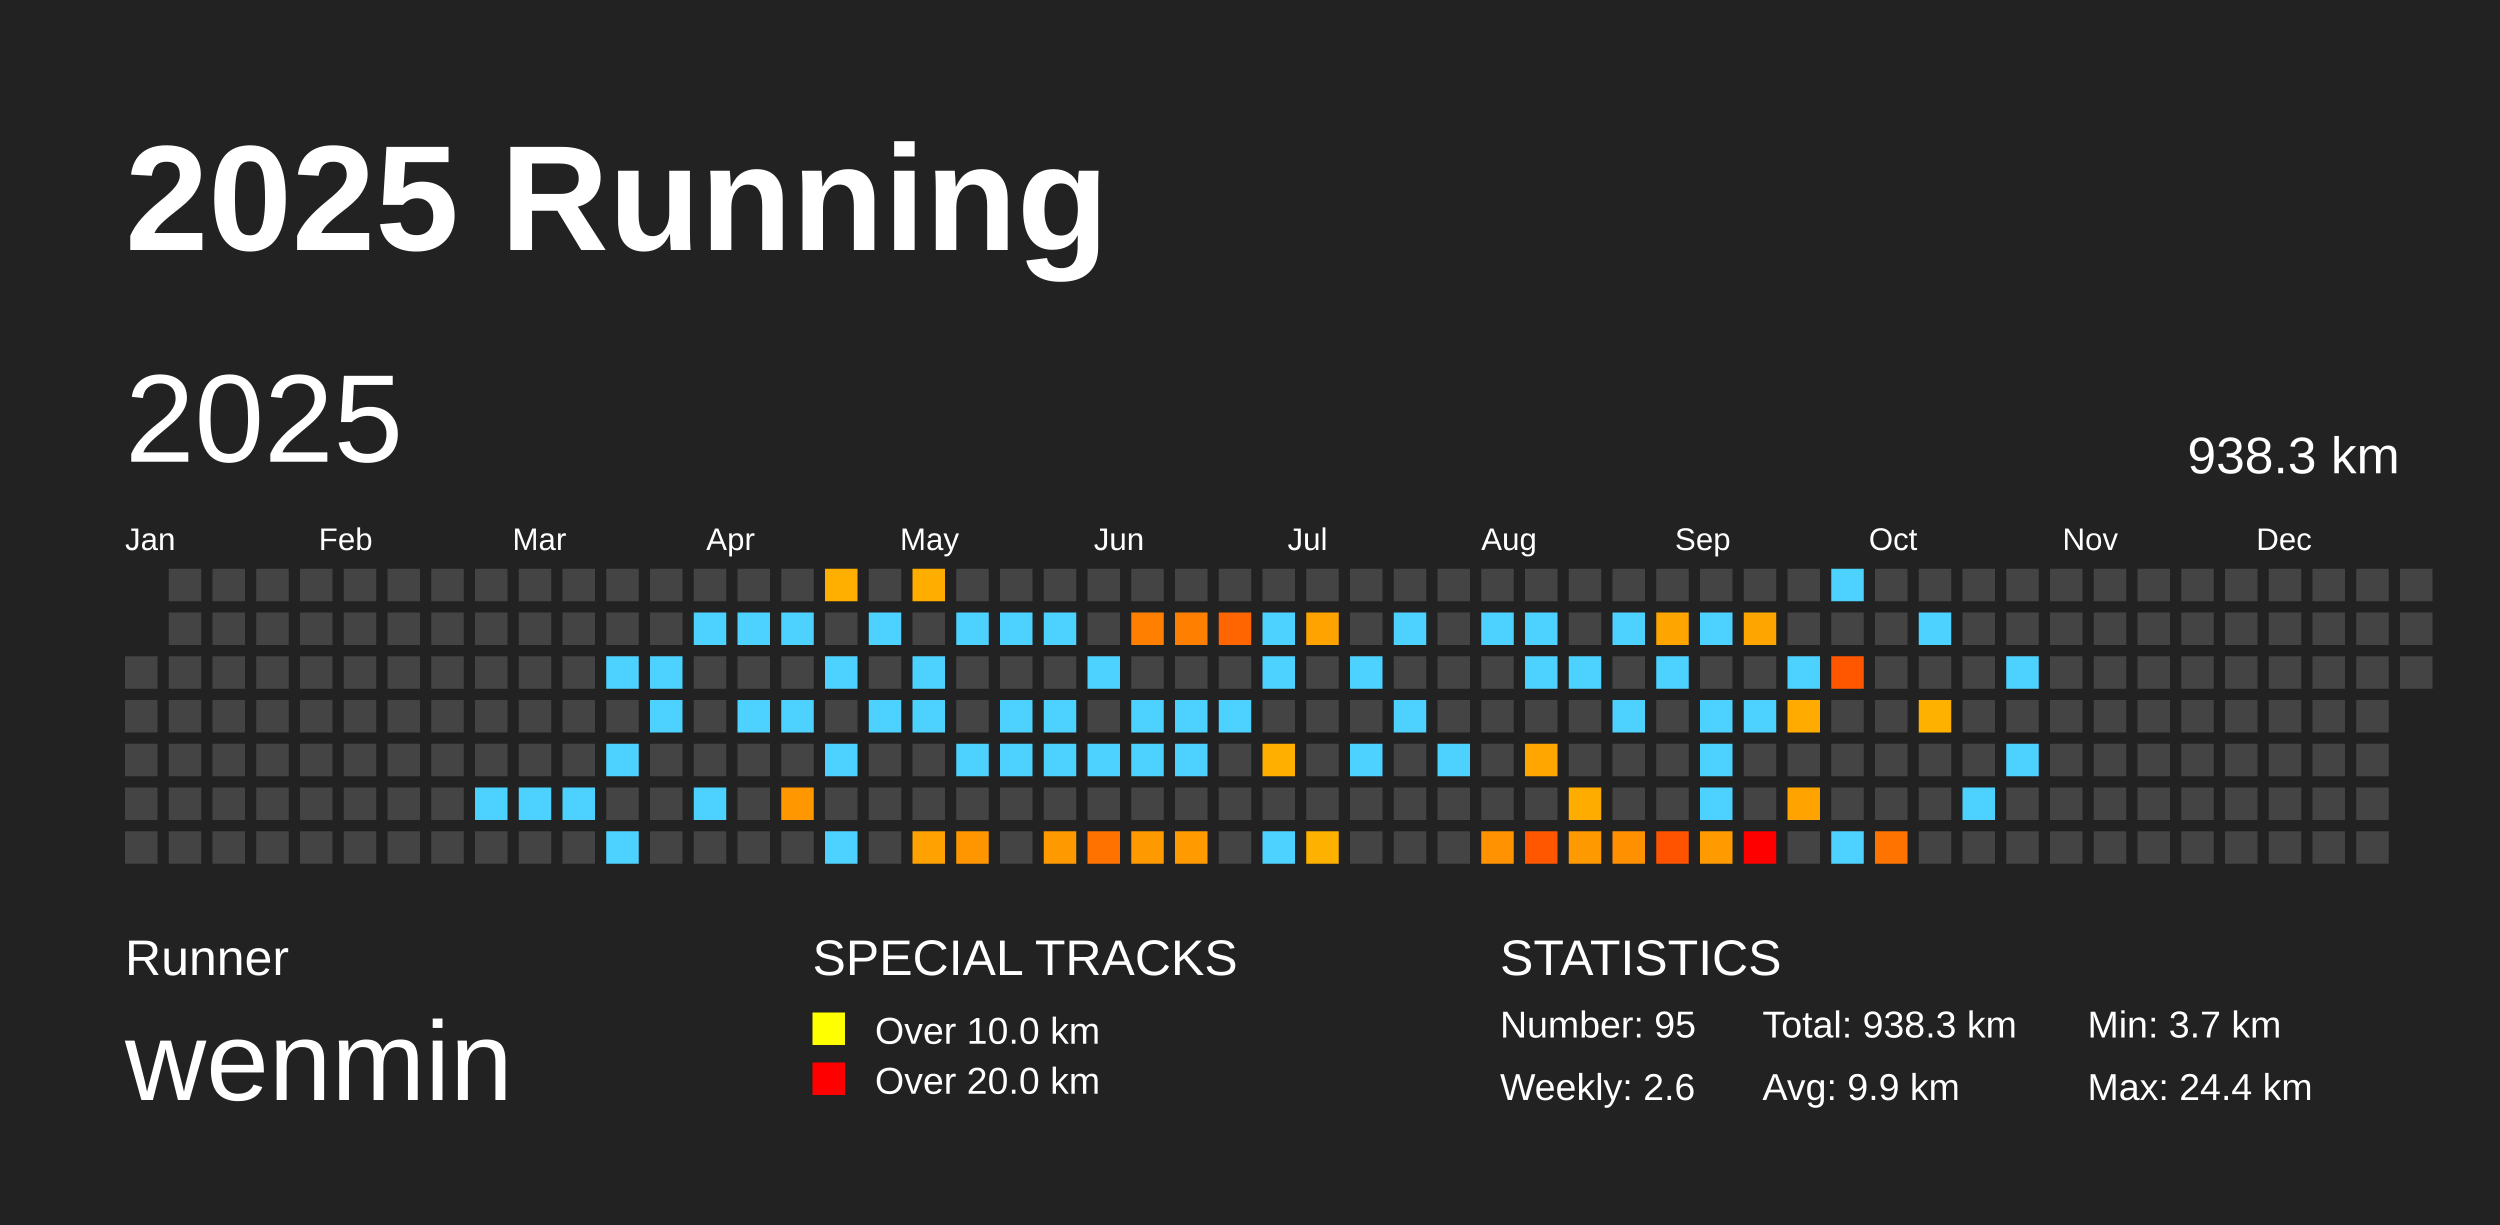
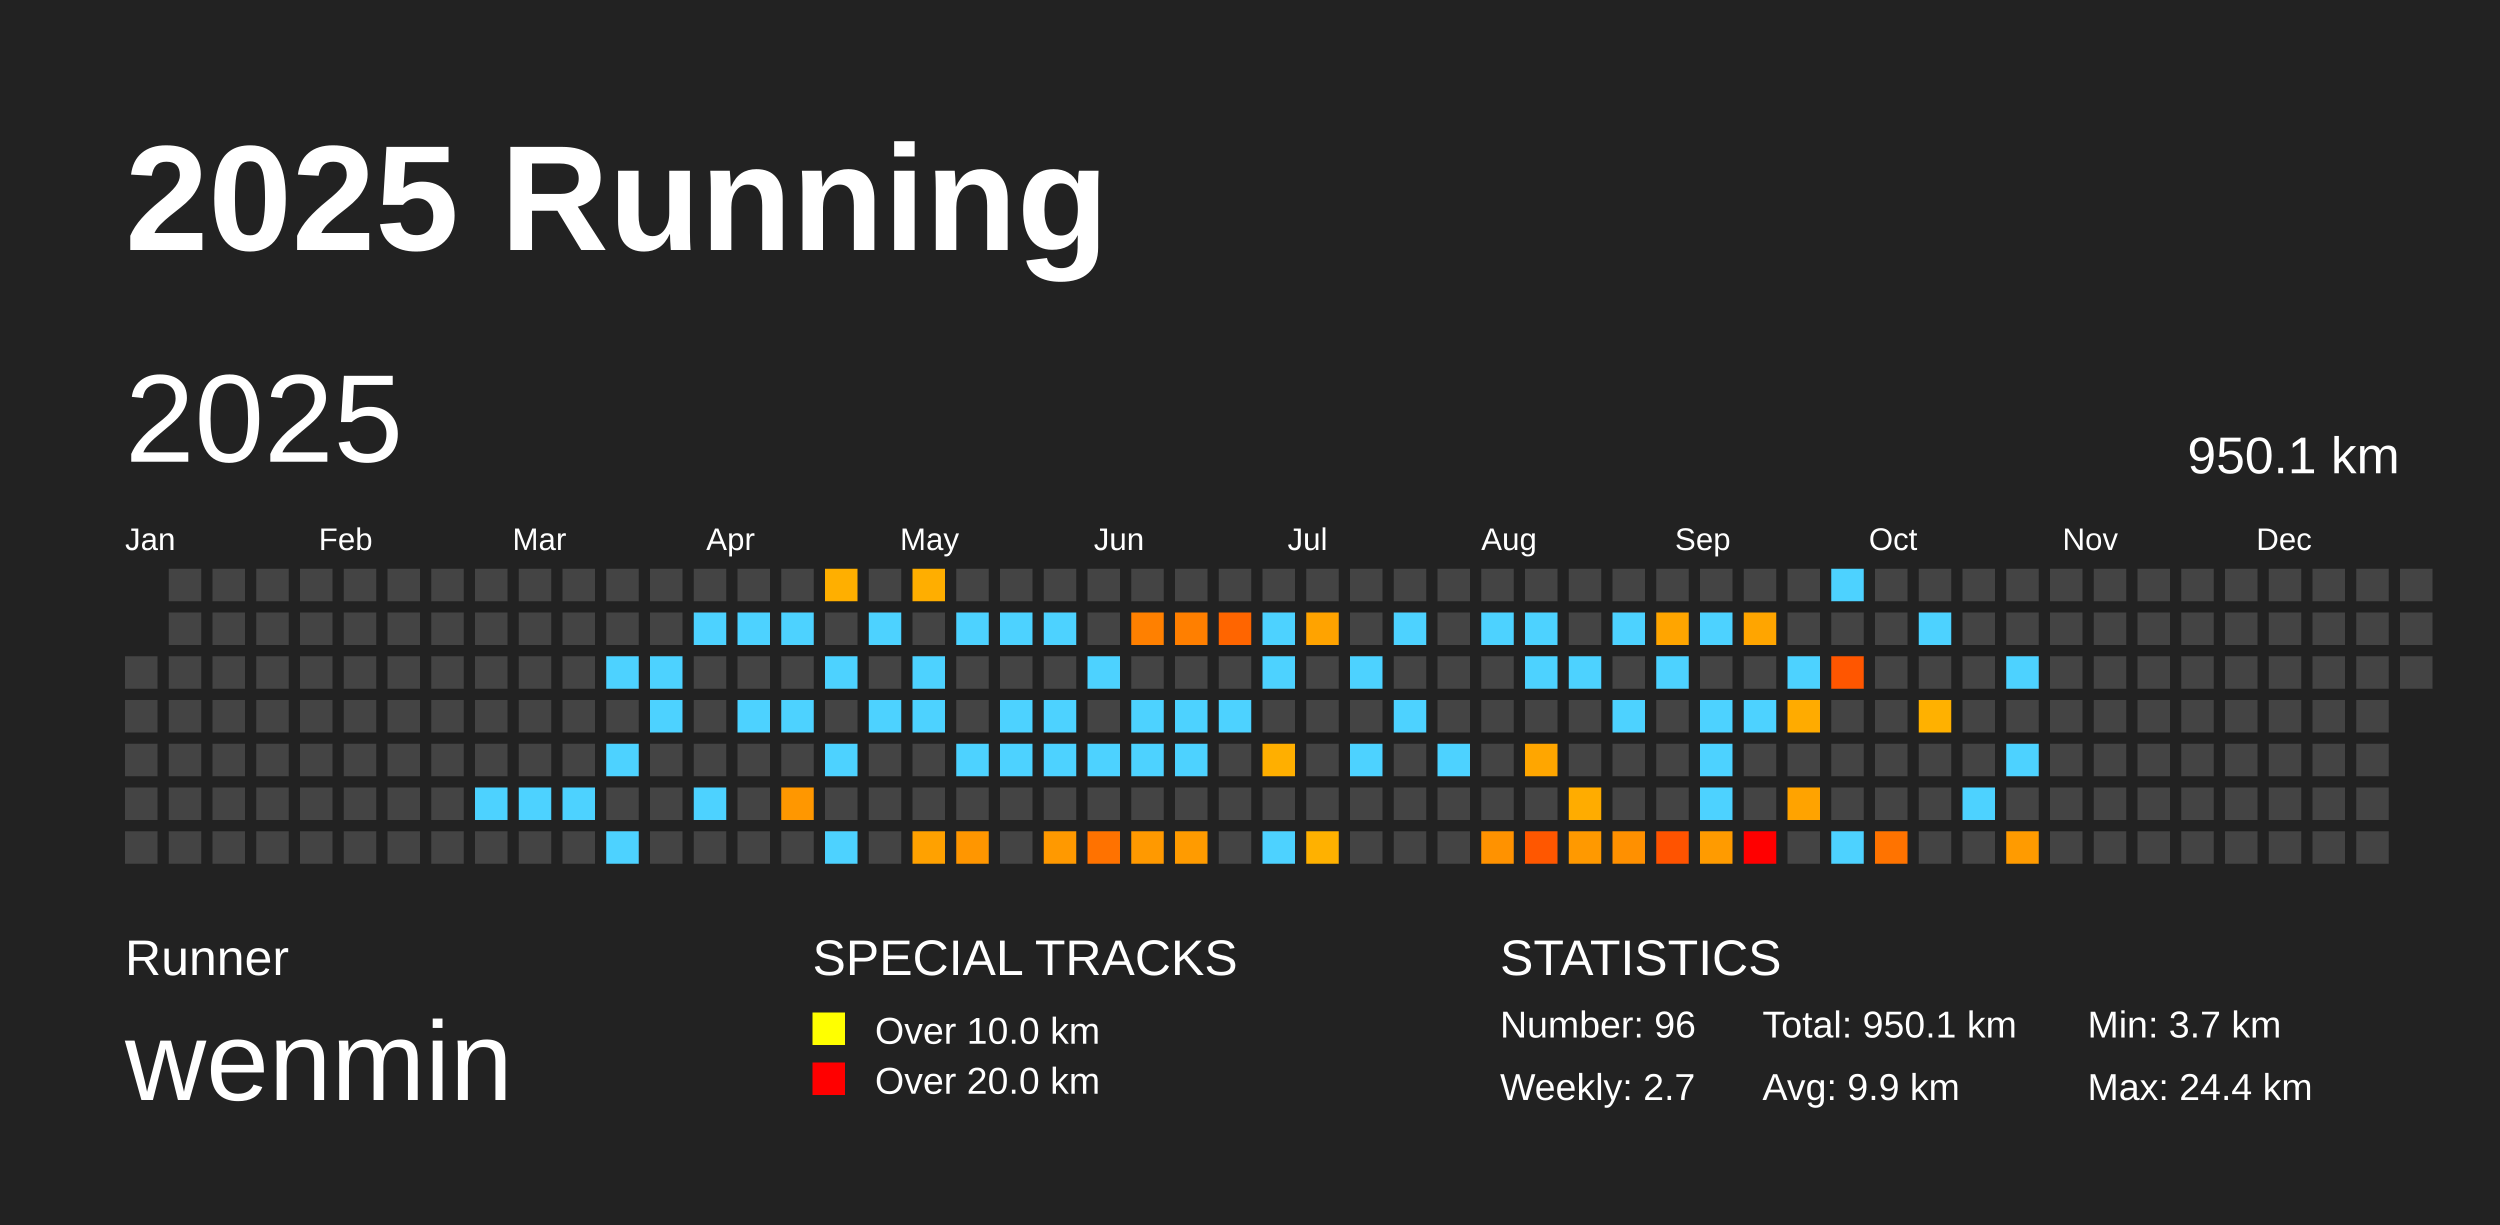
<svg xmlns="http://www.w3.org/2000/svg" baseProfile="full" height="98mm" version="1.1" viewBox="0,0,200,98" width="200mm">
  <defs />
  <rect fill="#222222" height="98" width="200" x="0" y="0" />
  <text fill="#FFFFFF" style="font-size:12px; font-family:Arial; font-weight:bold;" x="10" y="20">2025 Running</text>
  <text fill="#FFFFFF" style="font-size:4px; font-family:Arial" x="10" y="78">Runner</text>
  <text fill="#FFFFFF" style="font-size:9px; font-family:Arial" x="10" y="88">wenmin</text>
  <text fill="#FFFFFF" style="font-size:4px; font-family:Arial" x="65" y="78">SPECIAL TRACKS</text>
  <rect fill="yellow" height="2.6" width="2.6" x="65" y="81" />
  <text fill="#FFFFFF" style="font-size:3px; font-family:Arial" x="70" y="83.5">Over 10.0 km</text>
  <rect fill="red" height="2.6" width="2.6" x="65" y="85" />
  <text fill="#FFFFFF" style="font-size:3px; font-family:Arial" x="70" y="87.5">Over 20.0 km</text>
  <text fill="#FFFFFF" style="font-size:4px; font-family:Arial" x="120" y="78">STATISTICS</text>
-   <text fill="#FFFFFF" style="font-size:3px; font-family:Arial" x="120" y="83">Number: 95</text>
-   <text fill="#FFFFFF" style="font-size:3px; font-family:Arial" x="120" y="88">Weekly: 2.6</text>
-   <text fill="#FFFFFF" style="font-size:3px; font-family:Arial" x="141" y="83">Total: 938.3 km</text>
+   <text fill="#FFFFFF" style="font-size:3px; font-family:Arial" x="120" y="83">Number: 96</text>
+   <text fill="#FFFFFF" style="font-size:3px; font-family:Arial" x="120" y="88">Weekly: 2.7</text>
+   <text fill="#FFFFFF" style="font-size:3px; font-family:Arial" x="141" y="83">Total: 950.1 km</text>
  <text fill="#FFFFFF" style="font-size:3px; font-family:Arial" x="141" y="88">Avg: 9.9 km</text>
  <text fill="#FFFFFF" style="font-size:3px; font-family:Arial" x="167" y="83">Min: 3.7 km</text>
  <text fill="#FFFFFF" style="font-size:3px; font-family:Arial" x="167" y="88">Max: 24.4 km</text>
  <text dominant-baseline="hanging" fill="#FFFFFF" style="font-size:10.0px; font-family:Arial;" x="10" y="30">2025</text>
-   <text dominant-baseline="hanging" fill="#FFFFFF" style="font-size:4.125px; font-family:Arial;" x="175" y="35">938.3 km</text>
+   <text dominant-baseline="hanging" fill="#FFFFFF" style="font-size:4.125px; font-family:Arial;" x="175" y="35">950.1 km</text>
  <text fill="#FFFFFF" style="font-size:2.5px; font-family:Arial" x="10.0" y="44">Jan</text>
  <text fill="#FFFFFF" style="font-size:2.5px; font-family:Arial" x="25.5" y="44">Feb</text>
  <text fill="#FFFFFF" style="font-size:2.5px; font-family:Arial" x="41.0" y="44">Mar</text>
  <text fill="#FFFFFF" style="font-size:2.5px; font-family:Arial" x="56.5" y="44">Apr</text>
  <text fill="#FFFFFF" style="font-size:2.5px; font-family:Arial" x="72.0" y="44">May</text>
  <text fill="#FFFFFF" style="font-size:2.5px; font-family:Arial" x="87.5" y="44">Jun</text>
  <text fill="#FFFFFF" style="font-size:2.5px; font-family:Arial" x="103.0" y="44">Jul</text>
  <text fill="#FFFFFF" style="font-size:2.5px; font-family:Arial" x="118.5" y="44">Aug</text>
  <text fill="#FFFFFF" style="font-size:2.5px; font-family:Arial" x="134.0" y="44">Sep</text>
  <text fill="#FFFFFF" style="font-size:2.5px; font-family:Arial" x="149.5" y="44">Oct</text>
  <text fill="#FFFFFF" style="font-size:2.5px; font-family:Arial" x="165.0" y="44">Nov</text>
  <text fill="#FFFFFF" style="font-size:2.5px; font-family:Arial" x="180.5" y="44">Dec</text>
  <rect fill="#444444" height="2.6" width="2.6" x="10.0" y="52.5" />
  <rect fill="#444444" height="2.6" width="2.6" x="10.0" y="56.0" />
  <rect fill="#444444" height="2.6" width="2.6" x="10.0" y="59.5" />
  <rect fill="#444444" height="2.6" width="2.6" x="10.0" y="63.0" />
  <rect fill="#444444" height="2.6" width="2.6" x="10.0" y="66.5" />
  <rect fill="#444444" height="2.6" width="2.6" x="13.5" y="45.5" />
  <rect fill="#444444" height="2.6" width="2.6" x="13.5" y="49.0" />
  <rect fill="#444444" height="2.6" width="2.6" x="13.5" y="52.5" />
  <rect fill="#444444" height="2.6" width="2.6" x="13.5" y="56.0" />
  <rect fill="#444444" height="2.6" width="2.6" x="13.5" y="59.5" />
  <rect fill="#444444" height="2.6" width="2.6" x="13.5" y="63.0" />
  <rect fill="#444444" height="2.6" width="2.6" x="13.5" y="66.5" />
  <rect fill="#444444" height="2.6" width="2.6" x="17.0" y="45.5" />
  <rect fill="#444444" height="2.6" width="2.6" x="17.0" y="49.0" />
  <rect fill="#444444" height="2.6" width="2.6" x="17.0" y="52.5" />
  <rect fill="#444444" height="2.6" width="2.6" x="17.0" y="56.0" />
  <rect fill="#444444" height="2.6" width="2.6" x="17.0" y="59.5" />
  <rect fill="#444444" height="2.6" width="2.6" x="17.0" y="63.0" />
  <rect fill="#444444" height="2.6" width="2.6" x="17.0" y="66.5" />
  <rect fill="#444444" height="2.6" width="2.6" x="20.5" y="45.5" />
  <rect fill="#444444" height="2.6" width="2.6" x="20.5" y="49.0" />
  <rect fill="#444444" height="2.6" width="2.6" x="20.5" y="52.5" />
  <rect fill="#444444" height="2.6" width="2.6" x="20.5" y="56.0" />
  <rect fill="#444444" height="2.6" width="2.6" x="20.5" y="59.5" />
  <rect fill="#444444" height="2.6" width="2.6" x="20.5" y="63.0" />
  <rect fill="#444444" height="2.6" width="2.6" x="20.5" y="66.5" />
  <rect fill="#444444" height="2.6" width="2.6" x="24.0" y="45.5" />
  <rect fill="#444444" height="2.6" width="2.6" x="24.0" y="49.0" />
  <rect fill="#444444" height="2.6" width="2.6" x="24.0" y="52.5" />
  <rect fill="#444444" height="2.6" width="2.6" x="24.0" y="56.0" />
  <rect fill="#444444" height="2.6" width="2.6" x="24.0" y="59.5" />
  <rect fill="#444444" height="2.6" width="2.6" x="24.0" y="63.0" />
  <rect fill="#444444" height="2.6" width="2.6" x="24.0" y="66.5" />
  <rect fill="#444444" height="2.6" width="2.6" x="27.5" y="45.5" />
  <rect fill="#444444" height="2.6" width="2.6" x="27.5" y="49.0" />
  <rect fill="#444444" height="2.6" width="2.6" x="27.5" y="52.5" />
  <rect fill="#444444" height="2.6" width="2.6" x="27.5" y="56.0" />
  <rect fill="#444444" height="2.6" width="2.6" x="27.5" y="59.5" />
  <rect fill="#444444" height="2.6" width="2.6" x="27.5" y="63.0" />
  <rect fill="#444444" height="2.6" width="2.6" x="27.5" y="66.5" />
  <rect fill="#444444" height="2.6" width="2.6" x="31.0" y="45.5" />
  <rect fill="#444444" height="2.6" width="2.6" x="31.0" y="49.0" />
  <rect fill="#444444" height="2.6" width="2.6" x="31.0" y="52.5" />
  <rect fill="#444444" height="2.6" width="2.6" x="31.0" y="56.0" />
  <rect fill="#444444" height="2.6" width="2.6" x="31.0" y="59.5" />
  <rect fill="#444444" height="2.6" width="2.6" x="31.0" y="63.0" />
  <rect fill="#444444" height="2.6" width="2.6" x="31.0" y="66.5" />
  <rect fill="#444444" height="2.6" width="2.6" x="34.5" y="45.5" />
  <rect fill="#444444" height="2.6" width="2.6" x="34.5" y="49.0" />
  <rect fill="#444444" height="2.6" width="2.6" x="34.5" y="52.5" />
  <rect fill="#444444" height="2.6" width="2.6" x="34.5" y="56.0" />
  <rect fill="#444444" height="2.6" width="2.6" x="34.5" y="59.5" />
  <rect fill="#444444" height="2.6" width="2.6" x="34.5" y="63.0" />
  <rect fill="#444444" height="2.6" width="2.6" x="34.5" y="66.5" />
  <rect fill="#444444" height="2.6" width="2.6" x="38.0" y="45.5" />
  <rect fill="#444444" height="2.6" width="2.6" x="38.0" y="49.0" />
  <rect fill="#444444" height="2.6" width="2.6" x="38.0" y="52.5" />
  <rect fill="#444444" height="2.6" width="2.6" x="38.0" y="56.0" />
  <rect fill="#444444" height="2.6" width="2.6" x="38.0" y="59.5" />
  <rect fill="#4dd2ff" height="2.6" width="2.6" x="38.0" y="63.0" />
  <rect fill="#444444" height="2.6" width="2.6" x="38.0" y="66.5" />
  <rect fill="#444444" height="2.6" width="2.6" x="41.5" y="45.5" />
  <rect fill="#444444" height="2.6" width="2.6" x="41.5" y="49.0" />
  <rect fill="#444444" height="2.6" width="2.6" x="41.5" y="52.5" />
  <rect fill="#444444" height="2.6" width="2.6" x="41.5" y="56.0" />
  <rect fill="#444444" height="2.6" width="2.6" x="41.5" y="59.5" />
  <rect fill="#4dd2ff" height="2.6" width="2.6" x="41.5" y="63.0" />
  <rect fill="#444444" height="2.6" width="2.6" x="41.5" y="66.5" />
  <rect fill="#444444" height="2.6" width="2.6" x="45.0" y="45.5" />
  <rect fill="#444444" height="2.6" width="2.6" x="45.0" y="49.0" />
  <rect fill="#444444" height="2.6" width="2.6" x="45.0" y="52.5" />
  <rect fill="#444444" height="2.6" width="2.6" x="45.0" y="56.0" />
  <rect fill="#444444" height="2.6" width="2.6" x="45.0" y="59.5" />
  <rect fill="#4dd2ff" height="2.6" width="2.6" x="45.0" y="63.0" />
  <rect fill="#444444" height="2.6" width="2.6" x="45.0" y="66.5" />
  <rect fill="#444444" height="2.6" width="2.6" x="48.5" y="45.5" />
  <rect fill="#444444" height="2.6" width="2.6" x="48.5" y="49.0" />
  <rect fill="#4dd2ff" height="2.6" width="2.6" x="48.5" y="52.5" />
  <rect fill="#444444" height="2.6" width="2.6" x="48.5" y="56.0" />
  <rect fill="#4dd2ff" height="2.6" width="2.6" x="48.5" y="59.5" />
  <rect fill="#444444" height="2.6" width="2.6" x="48.5" y="63.0" />
  <rect fill="#4dd2ff" height="2.6" width="2.6" x="48.5" y="66.5" />
  <rect fill="#444444" height="2.6" width="2.6" x="52.0" y="45.5" />
  <rect fill="#444444" height="2.6" width="2.6" x="52.0" y="49.0" />
  <rect fill="#4dd2ff" height="2.6" width="2.6" x="52.0" y="52.5" />
  <rect fill="#4dd2ff" height="2.6" width="2.6" x="52.0" y="56.0" />
  <rect fill="#444444" height="2.6" width="2.6" x="52.0" y="59.5" />
  <rect fill="#444444" height="2.6" width="2.6" x="52.0" y="63.0" />
  <rect fill="#444444" height="2.6" width="2.6" x="52.0" y="66.5" />
  <rect fill="#444444" height="2.6" width="2.6" x="55.5" y="45.5" />
  <rect fill="#4dd2ff" height="2.6" width="2.6" x="55.5" y="49.0" />
  <rect fill="#444444" height="2.6" width="2.6" x="55.5" y="52.5" />
  <rect fill="#444444" height="2.6" width="2.6" x="55.5" y="56.0" />
  <rect fill="#444444" height="2.6" width="2.6" x="55.5" y="59.5" />
  <rect fill="#4dd2ff" height="2.6" width="2.6" x="55.5" y="63.0" />
  <rect fill="#444444" height="2.6" width="2.6" x="55.5" y="66.5" />
  <rect fill="#444444" height="2.6" width="2.6" x="59.0" y="45.5" />
  <rect fill="#4dd2ff" height="2.6" width="2.6" x="59.0" y="49.0" />
  <rect fill="#444444" height="2.6" width="2.6" x="59.0" y="52.5" />
  <rect fill="#4dd2ff" height="2.6" width="2.6" x="59.0" y="56.0" />
  <rect fill="#444444" height="2.6" width="2.6" x="59.0" y="59.5" />
  <rect fill="#444444" height="2.6" width="2.6" x="59.0" y="63.0" />
  <rect fill="#444444" height="2.6" width="2.6" x="59.0" y="66.5" />
  <rect fill="#444444" height="2.6" width="2.6" x="62.5" y="45.5" />
  <rect fill="#4dd2ff" height="2.6" width="2.6" x="62.5" y="49.0" />
  <rect fill="#444444" height="2.6" width="2.6" x="62.5" y="52.5" />
  <rect fill="#4dd2ff" height="2.6" width="2.6" x="62.5" y="56.0" />
  <rect fill="#444444" height="2.6" width="2.6" x="62.5" y="59.5" />
  <rect fill="#ff9700" height="2.6" width="2.6" x="62.5" y="63.0" />
  <rect fill="#444444" height="2.6" width="2.6" x="62.5" y="66.5" />
  <rect fill="#ffaf00" height="2.6" width="2.6" x="66.0" y="45.5" />
  <rect fill="#444444" height="2.6" width="2.6" x="66.0" y="49.0" />
  <rect fill="#4dd2ff" height="2.6" width="2.6" x="66.0" y="52.5" />
  <rect fill="#444444" height="2.6" width="2.6" x="66.0" y="56.0" />
  <rect fill="#4dd2ff" height="2.6" width="2.6" x="66.0" y="59.5" />
  <rect fill="#444444" height="2.6" width="2.6" x="66.0" y="63.0" />
  <rect fill="#4dd2ff" height="2.6" width="2.6" x="66.0" y="66.5" />
  <rect fill="#444444" height="2.6" width="2.6" x="69.5" y="45.5" />
  <rect fill="#4dd2ff" height="2.6" width="2.6" x="69.5" y="49.0" />
  <rect fill="#444444" height="2.6" width="2.6" x="69.5" y="52.5" />
  <rect fill="#4dd2ff" height="2.6" width="2.6" x="69.5" y="56.0" />
  <rect fill="#444444" height="2.6" width="2.6" x="69.5" y="59.5" />
  <rect fill="#444444" height="2.6" width="2.6" x="69.5" y="63.0" />
  <rect fill="#444444" height="2.6" width="2.6" x="69.5" y="66.5" />
  <rect fill="#ffae00" height="2.6" width="2.6" x="73.0" y="45.5" />
  <rect fill="#444444" height="2.6" width="2.6" x="73.0" y="49.0" />
  <rect fill="#4dd2ff" height="2.6" width="2.6" x="73.0" y="52.5" />
  <rect fill="#4dd2ff" height="2.6" width="2.6" x="73.0" y="56.0" />
  <rect fill="#444444" height="2.6" width="2.6" x="73.0" y="59.5" />
  <rect fill="#444444" height="2.6" width="2.6" x="73.0" y="63.0" />
  <rect fill="#ffa100" height="2.6" width="2.6" x="73.0" y="66.5" />
  <rect fill="#444444" height="2.6" width="2.6" x="76.5" y="45.5" />
  <rect fill="#4dd2ff" height="2.6" width="2.6" x="76.5" y="49.0" />
  <rect fill="#444444" height="2.6" width="2.6" x="76.5" y="52.5" />
  <rect fill="#444444" height="2.6" width="2.6" x="76.5" y="56.0" />
  <rect fill="#4dd2ff" height="2.6" width="2.6" x="76.5" y="59.5" />
  <rect fill="#444444" height="2.6" width="2.6" x="76.5" y="63.0" />
  <rect fill="#ff9600" height="2.6" width="2.6" x="76.5" y="66.5" />
  <rect fill="#444444" height="2.6" width="2.6" x="80.0" y="45.5" />
  <rect fill="#4dd2ff" height="2.6" width="2.6" x="80.0" y="49.0" />
  <rect fill="#444444" height="2.6" width="2.6" x="80.0" y="52.5" />
  <rect fill="#4dd2ff" height="2.6" width="2.6" x="80.0" y="56.0" />
  <rect fill="#4dd2ff" height="2.6" width="2.6" x="80.0" y="59.5" />
  <rect fill="#444444" height="2.6" width="2.6" x="80.0" y="63.0" />
  <rect fill="#444444" height="2.6" width="2.6" x="80.0" y="66.5" />
  <rect fill="#444444" height="2.6" width="2.6" x="83.5" y="45.5" />
  <rect fill="#4dd2ff" height="2.6" width="2.6" x="83.5" y="49.0" />
  <rect fill="#444444" height="2.6" width="2.6" x="83.5" y="52.5" />
  <rect fill="#4dd2ff" height="2.6" width="2.6" x="83.5" y="56.0" />
  <rect fill="#4dd2ff" height="2.6" width="2.6" x="83.5" y="59.5" />
  <rect fill="#444444" height="2.6" width="2.6" x="83.5" y="63.0" />
  <rect fill="#ff9900" height="2.6" width="2.6" x="83.5" y="66.5" />
  <rect fill="#444444" height="2.6" width="2.6" x="87.0" y="45.5" />
  <rect fill="#444444" height="2.6" width="2.6" x="87.0" y="49.0" />
  <rect fill="#4dd2ff" height="2.6" width="2.6" x="87.0" y="52.5" />
  <rect fill="#444444" height="2.6" width="2.6" x="87.0" y="56.0" />
  <rect fill="#4dd2ff" height="2.6" width="2.6" x="87.0" y="59.5" />
  <rect fill="#444444" height="2.6" width="2.6" x="87.0" y="63.0" />
  <rect fill="#ff7200" height="2.6" width="2.6" x="87.0" y="66.5" />
  <rect fill="#444444" height="2.6" width="2.6" x="90.5" y="45.5" />
  <rect fill="#ff8000" height="2.6" width="2.6" x="90.5" y="49.0" />
  <rect fill="#444444" height="2.6" width="2.6" x="90.5" y="52.5" />
  <rect fill="#4dd2ff" height="2.6" width="2.6" x="90.5" y="56.0" />
  <rect fill="#4dd2ff" height="2.6" width="2.6" x="90.5" y="59.5" />
  <rect fill="#444444" height="2.6" width="2.6" x="90.5" y="63.0" />
  <rect fill="#ff9900" height="2.6" width="2.6" x="90.5" y="66.5" />
  <rect fill="#444444" height="2.6" width="2.6" x="94.0" y="45.5" />
  <rect fill="#ff7f00" height="2.6" width="2.6" x="94.0" y="49.0" />
  <rect fill="#444444" height="2.6" width="2.6" x="94.0" y="52.5" />
  <rect fill="#4dd2ff" height="2.6" width="2.6" x="94.0" y="56.0" />
  <rect fill="#4dd2ff" height="2.6" width="2.6" x="94.0" y="59.5" />
  <rect fill="#444444" height="2.6" width="2.6" x="94.0" y="63.0" />
  <rect fill="#ff9b00" height="2.6" width="2.6" x="94.0" y="66.5" />
  <rect fill="#444444" height="2.6" width="2.6" x="97.5" y="45.5" />
  <rect fill="#ff6500" height="2.6" width="2.6" x="97.5" y="49.0" />
  <rect fill="#444444" height="2.6" width="2.6" x="97.5" y="52.5" />
  <rect fill="#4dd2ff" height="2.6" width="2.6" x="97.5" y="56.0" />
  <rect fill="#444444" height="2.6" width="2.6" x="97.5" y="59.5" />
  <rect fill="#444444" height="2.6" width="2.6" x="97.5" y="63.0" />
  <rect fill="#444444" height="2.6" width="2.6" x="97.5" y="66.5" />
  <rect fill="#444444" height="2.6" width="2.6" x="101.0" y="45.5" />
  <rect fill="#4dd2ff" height="2.6" width="2.6" x="101.0" y="49.0" />
  <rect fill="#4dd2ff" height="2.6" width="2.6" x="101.0" y="52.5" />
  <rect fill="#444444" height="2.6" width="2.6" x="101.0" y="56.0" />
  <rect fill="#ffaf00" height="2.6" width="2.6" x="101.0" y="59.5" />
  <rect fill="#444444" height="2.6" width="2.6" x="101.0" y="63.0" />
  <rect fill="#4dd2ff" height="2.6" width="2.6" x="101.0" y="66.5" />
  <rect fill="#444444" height="2.6" width="2.6" x="104.5" y="45.5" />
  <rect fill="#ffa300" height="2.6" width="2.6" x="104.5" y="49.0" />
  <rect fill="#444444" height="2.6" width="2.6" x="104.5" y="52.5" />
  <rect fill="#444444" height="2.6" width="2.6" x="104.5" y="56.0" />
  <rect fill="#444444" height="2.6" width="2.6" x="104.5" y="59.5" />
  <rect fill="#444444" height="2.6" width="2.6" x="104.5" y="63.0" />
  <rect fill="#ffb100" height="2.6" width="2.6" x="104.5" y="66.5" />
  <rect fill="#444444" height="2.6" width="2.6" x="108.0" y="45.5" />
  <rect fill="#444444" height="2.6" width="2.6" x="108.0" y="49.0" />
  <rect fill="#4dd2ff" height="2.6" width="2.6" x="108.0" y="52.5" />
  <rect fill="#444444" height="2.6" width="2.6" x="108.0" y="56.0" />
  <rect fill="#4dd2ff" height="2.6" width="2.6" x="108.0" y="59.5" />
  <rect fill="#444444" height="2.6" width="2.6" x="108.0" y="63.0" />
  <rect fill="#444444" height="2.6" width="2.6" x="108.0" y="66.5" />
  <rect fill="#444444" height="2.6" width="2.6" x="111.5" y="45.5" />
  <rect fill="#4dd2ff" height="2.6" width="2.6" x="111.5" y="49.0" />
  <rect fill="#444444" height="2.6" width="2.6" x="111.5" y="52.5" />
  <rect fill="#4dd2ff" height="2.6" width="2.6" x="111.5" y="56.0" />
  <rect fill="#444444" height="2.6" width="2.6" x="111.5" y="59.5" />
  <rect fill="#444444" height="2.6" width="2.6" x="111.5" y="63.0" />
  <rect fill="#444444" height="2.6" width="2.6" x="111.5" y="66.5" />
  <rect fill="#444444" height="2.6" width="2.6" x="115.0" y="45.5" />
  <rect fill="#444444" height="2.6" width="2.6" x="115.0" y="49.0" />
  <rect fill="#444444" height="2.6" width="2.6" x="115.0" y="52.5" />
  <rect fill="#444444" height="2.6" width="2.6" x="115.0" y="56.0" />
  <rect fill="#4dd2ff" height="2.6" width="2.6" x="115.0" y="59.5" />
  <rect fill="#444444" height="2.6" width="2.6" x="115.0" y="63.0" />
  <rect fill="#444444" height="2.6" width="2.6" x="115.0" y="66.5" />
  <rect fill="#444444" height="2.6" width="2.6" x="118.5" y="45.5" />
  <rect fill="#4dd2ff" height="2.6" width="2.6" x="118.5" y="49.0" />
  <rect fill="#444444" height="2.6" width="2.6" x="118.5" y="52.5" />
  <rect fill="#444444" height="2.6" width="2.6" x="118.5" y="56.0" />
  <rect fill="#444444" height="2.6" width="2.6" x="118.5" y="59.5" />
  <rect fill="#444444" height="2.6" width="2.6" x="118.5" y="63.0" />
  <rect fill="#ff9200" height="2.6" width="2.6" x="118.5" y="66.5" />
  <rect fill="#444444" height="2.6" width="2.6" x="122.0" y="45.5" />
  <rect fill="#4dd2ff" height="2.6" width="2.6" x="122.0" y="49.0" />
  <rect fill="#4dd2ff" height="2.6" width="2.6" x="122.0" y="52.5" />
  <rect fill="#444444" height="2.6" width="2.6" x="122.0" y="56.0" />
  <rect fill="#ffa600" height="2.6" width="2.6" x="122.0" y="59.5" />
  <rect fill="#444444" height="2.6" width="2.6" x="122.0" y="63.0" />
  <rect fill="#ff5700" height="2.6" width="2.6" x="122.0" y="66.5" />
  <rect fill="#444444" height="2.6" width="2.6" x="125.5" y="45.5" />
  <rect fill="#444444" height="2.6" width="2.6" x="125.5" y="49.0" />
  <rect fill="#4dd2ff" height="2.6" width="2.6" x="125.5" y="52.5" />
  <rect fill="#444444" height="2.6" width="2.6" x="125.5" y="56.0" />
  <rect fill="#444444" height="2.6" width="2.6" x="125.5" y="59.5" />
  <rect fill="#ffac00" height="2.6" width="2.6" x="125.5" y="63.0" />
  <rect fill="#ff9900" height="2.6" width="2.6" x="125.5" y="66.5" />
  <rect fill="#444444" height="2.6" width="2.6" x="129.0" y="45.5" />
  <rect fill="#4dd2ff" height="2.6" width="2.6" x="129.0" y="49.0" />
  <rect fill="#444444" height="2.6" width="2.6" x="129.0" y="52.5" />
  <rect fill="#4dd2ff" height="2.6" width="2.6" x="129.0" y="56.0" />
  <rect fill="#444444" height="2.6" width="2.6" x="129.0" y="59.5" />
  <rect fill="#444444" height="2.6" width="2.6" x="129.0" y="63.0" />
  <rect fill="#ff9000" height="2.6" width="2.6" x="129.0" y="66.5" />
  <rect fill="#444444" height="2.6" width="2.6" x="132.5" y="45.5" />
  <rect fill="#ffa500" height="2.6" width="2.6" x="132.5" y="49.0" />
  <rect fill="#4dd2ff" height="2.6" width="2.6" x="132.5" y="52.5" />
  <rect fill="#444444" height="2.6" width="2.6" x="132.5" y="56.0" />
  <rect fill="#444444" height="2.6" width="2.6" x="132.5" y="59.5" />
  <rect fill="#444444" height="2.6" width="2.6" x="132.5" y="63.0" />
  <rect fill="#ff5300" height="2.6" width="2.6" x="132.5" y="66.5" />
  <rect fill="#444444" height="2.6" width="2.6" x="136.0" y="45.5" />
  <rect fill="#4dd2ff" height="2.6" width="2.6" x="136.0" y="49.0" />
  <rect fill="#444444" height="2.6" width="2.6" x="136.0" y="52.5" />
  <rect fill="#4dd2ff" height="2.6" width="2.6" x="136.0" y="56.0" />
  <rect fill="#4dd2ff" height="2.6" width="2.6" x="136.0" y="59.5" />
  <rect fill="#4dd2ff" height="2.6" width="2.6" x="136.0" y="63.0" />
  <rect fill="#ff9b00" height="2.6" width="2.6" x="136.0" y="66.5" />
  <rect fill="#444444" height="2.6" width="2.6" x="139.5" y="45.5" />
  <rect fill="#ffa500" height="2.6" width="2.6" x="139.5" y="49.0" />
  <rect fill="#444444" height="2.6" width="2.6" x="139.5" y="52.5" />
  <rect fill="#4dd2ff" height="2.6" width="2.6" x="139.5" y="56.0" />
  <rect fill="#444444" height="2.6" width="2.6" x="139.5" y="59.5" />
  <rect fill="#444444" height="2.6" width="2.6" x="139.5" y="63.0" />
  <rect fill="red" height="2.6" width="2.6" x="139.5" y="66.5" />
  <rect fill="#444444" height="2.6" width="2.6" x="143.0" y="45.5" />
  <rect fill="#444444" height="2.6" width="2.6" x="143.0" y="49.0" />
  <rect fill="#4dd2ff" height="2.6" width="2.6" x="143.0" y="52.5" />
  <rect fill="#ffab00" height="2.6" width="2.6" x="143.0" y="56.0" />
  <rect fill="#444444" height="2.6" width="2.6" x="143.0" y="59.5" />
  <rect fill="#ffa300" height="2.6" width="2.6" x="143.0" y="63.0" />
  <rect fill="#444444" height="2.6" width="2.6" x="143.0" y="66.5" />
  <rect fill="#4dd2ff" height="2.6" width="2.6" x="146.5" y="45.5" />
  <rect fill="#444444" height="2.6" width="2.6" x="146.5" y="49.0" />
  <rect fill="#ff5600" height="2.6" width="2.6" x="146.5" y="52.5" />
  <rect fill="#444444" height="2.6" width="2.6" x="146.5" y="56.0" />
  <rect fill="#444444" height="2.6" width="2.6" x="146.5" y="59.5" />
  <rect fill="#444444" height="2.6" width="2.6" x="146.5" y="63.0" />
  <rect fill="#4dd2ff" height="2.6" width="2.6" x="146.5" y="66.5" />
  <rect fill="#444444" height="2.6" width="2.6" x="150.0" y="45.5" />
  <rect fill="#444444" height="2.6" width="2.6" x="150.0" y="49.0" />
  <rect fill="#444444" height="2.6" width="2.6" x="150.0" y="52.5" />
  <rect fill="#444444" height="2.6" width="2.6" x="150.0" y="56.0" />
  <rect fill="#444444" height="2.6" width="2.6" x="150.0" y="59.5" />
  <rect fill="#444444" height="2.6" width="2.6" x="150.0" y="63.0" />
  <rect fill="#ff7300" height="2.6" width="2.6" x="150.0" y="66.5" />
  <rect fill="#444444" height="2.6" width="2.6" x="153.5" y="45.5" />
  <rect fill="#4dd2ff" height="2.6" width="2.6" x="153.5" y="49.0" />
  <rect fill="#444444" height="2.6" width="2.6" x="153.5" y="52.5" />
  <rect fill="#ffb100" height="2.6" width="2.6" x="153.5" y="56.0" />
  <rect fill="#444444" height="2.6" width="2.6" x="153.5" y="59.5" />
  <rect fill="#444444" height="2.6" width="2.6" x="153.5" y="63.0" />
  <rect fill="#444444" height="2.6" width="2.6" x="153.5" y="66.5" />
  <rect fill="#444444" height="2.6" width="2.6" x="157.0" y="45.5" />
  <rect fill="#444444" height="2.6" width="2.6" x="157.0" y="49.0" />
  <rect fill="#444444" height="2.6" width="2.6" x="157.0" y="52.5" />
  <rect fill="#444444" height="2.6" width="2.6" x="157.0" y="56.0" />
  <rect fill="#444444" height="2.6" width="2.6" x="157.0" y="59.5" />
  <rect fill="#4dd2ff" height="2.6" width="2.6" x="157.0" y="63.0" />
  <rect fill="#444444" height="2.6" width="2.6" x="157.0" y="66.5" />
  <rect fill="#444444" height="2.6" width="2.6" x="160.5" y="45.5" />
  <rect fill="#444444" height="2.6" width="2.6" x="160.5" y="49.0" />
  <rect fill="#4dd2ff" height="2.6" width="2.6" x="160.5" y="52.5" />
  <rect fill="#444444" height="2.6" width="2.6" x="160.5" y="56.0" />
  <rect fill="#4dd2ff" height="2.6" width="2.6" x="160.5" y="59.5" />
  <rect fill="#444444" height="2.6" width="2.6" x="160.5" y="63.0" />
-   <rect fill="#444444" height="2.6" width="2.6" x="160.5" y="66.5" />
+   <rect fill="#ff9b00" height="2.6" width="2.6" x="160.5" y="66.5" />
  <rect fill="#444444" height="2.6" width="2.6" x="164.0" y="45.5" />
  <rect fill="#444444" height="2.6" width="2.6" x="164.0" y="49.0" />
  <rect fill="#444444" height="2.6" width="2.6" x="164.0" y="52.5" />
  <rect fill="#444444" height="2.6" width="2.6" x="164.0" y="56.0" />
  <rect fill="#444444" height="2.6" width="2.6" x="164.0" y="59.5" />
  <rect fill="#444444" height="2.6" width="2.6" x="164.0" y="63.0" />
  <rect fill="#444444" height="2.6" width="2.6" x="164.0" y="66.5" />
  <rect fill="#444444" height="2.6" width="2.6" x="167.5" y="45.5" />
  <rect fill="#444444" height="2.6" width="2.6" x="167.5" y="49.0" />
  <rect fill="#444444" height="2.6" width="2.6" x="167.5" y="52.5" />
  <rect fill="#444444" height="2.6" width="2.6" x="167.5" y="56.0" />
  <rect fill="#444444" height="2.6" width="2.6" x="167.5" y="59.5" />
  <rect fill="#444444" height="2.6" width="2.6" x="167.5" y="63.0" />
  <rect fill="#444444" height="2.6" width="2.6" x="167.5" y="66.5" />
  <rect fill="#444444" height="2.6" width="2.6" x="171.0" y="45.5" />
  <rect fill="#444444" height="2.6" width="2.6" x="171.0" y="49.0" />
  <rect fill="#444444" height="2.6" width="2.6" x="171.0" y="52.5" />
  <rect fill="#444444" height="2.6" width="2.6" x="171.0" y="56.0" />
  <rect fill="#444444" height="2.6" width="2.6" x="171.0" y="59.5" />
  <rect fill="#444444" height="2.6" width="2.6" x="171.0" y="63.0" />
  <rect fill="#444444" height="2.6" width="2.6" x="171.0" y="66.5" />
  <rect fill="#444444" height="2.6" width="2.6" x="174.5" y="45.5" />
  <rect fill="#444444" height="2.6" width="2.6" x="174.5" y="49.0" />
  <rect fill="#444444" height="2.6" width="2.6" x="174.5" y="52.5" />
  <rect fill="#444444" height="2.6" width="2.6" x="174.5" y="56.0" />
  <rect fill="#444444" height="2.6" width="2.6" x="174.5" y="59.5" />
  <rect fill="#444444" height="2.6" width="2.6" x="174.5" y="63.0" />
  <rect fill="#444444" height="2.6" width="2.6" x="174.5" y="66.5" />
  <rect fill="#444444" height="2.6" width="2.6" x="178.0" y="45.5" />
  <rect fill="#444444" height="2.6" width="2.6" x="178.0" y="49.0" />
  <rect fill="#444444" height="2.6" width="2.6" x="178.0" y="52.5" />
  <rect fill="#444444" height="2.6" width="2.6" x="178.0" y="56.0" />
  <rect fill="#444444" height="2.6" width="2.6" x="178.0" y="59.5" />
  <rect fill="#444444" height="2.6" width="2.6" x="178.0" y="63.0" />
  <rect fill="#444444" height="2.6" width="2.6" x="178.0" y="66.5" />
  <rect fill="#444444" height="2.6" width="2.6" x="181.5" y="45.5" />
  <rect fill="#444444" height="2.6" width="2.6" x="181.5" y="49.0" />
  <rect fill="#444444" height="2.6" width="2.6" x="181.5" y="52.5" />
  <rect fill="#444444" height="2.6" width="2.6" x="181.5" y="56.0" />
  <rect fill="#444444" height="2.6" width="2.6" x="181.5" y="59.5" />
  <rect fill="#444444" height="2.6" width="2.6" x="181.5" y="63.0" />
  <rect fill="#444444" height="2.6" width="2.6" x="181.5" y="66.5" />
  <rect fill="#444444" height="2.6" width="2.6" x="185.0" y="45.5" />
  <rect fill="#444444" height="2.6" width="2.6" x="185.0" y="49.0" />
  <rect fill="#444444" height="2.6" width="2.6" x="185.0" y="52.5" />
  <rect fill="#444444" height="2.6" width="2.6" x="185.0" y="56.0" />
  <rect fill="#444444" height="2.6" width="2.6" x="185.0" y="59.5" />
  <rect fill="#444444" height="2.6" width="2.6" x="185.0" y="63.0" />
  <rect fill="#444444" height="2.6" width="2.6" x="185.0" y="66.5" />
  <rect fill="#444444" height="2.6" width="2.6" x="188.5" y="45.5" />
  <rect fill="#444444" height="2.6" width="2.6" x="188.5" y="49.0" />
  <rect fill="#444444" height="2.6" width="2.6" x="188.5" y="52.5" />
  <rect fill="#444444" height="2.6" width="2.6" x="188.5" y="56.0" />
  <rect fill="#444444" height="2.6" width="2.6" x="188.5" y="59.5" />
  <rect fill="#444444" height="2.6" width="2.6" x="188.5" y="63.0" />
  <rect fill="#444444" height="2.6" width="2.6" x="188.5" y="66.5" />
  <rect fill="#444444" height="2.6" width="2.6" x="192.0" y="45.5" />
  <rect fill="#444444" height="2.6" width="2.6" x="192.0" y="49.0" />
  <rect fill="#444444" height="2.6" width="2.6" x="192.0" y="52.5" />
</svg>
